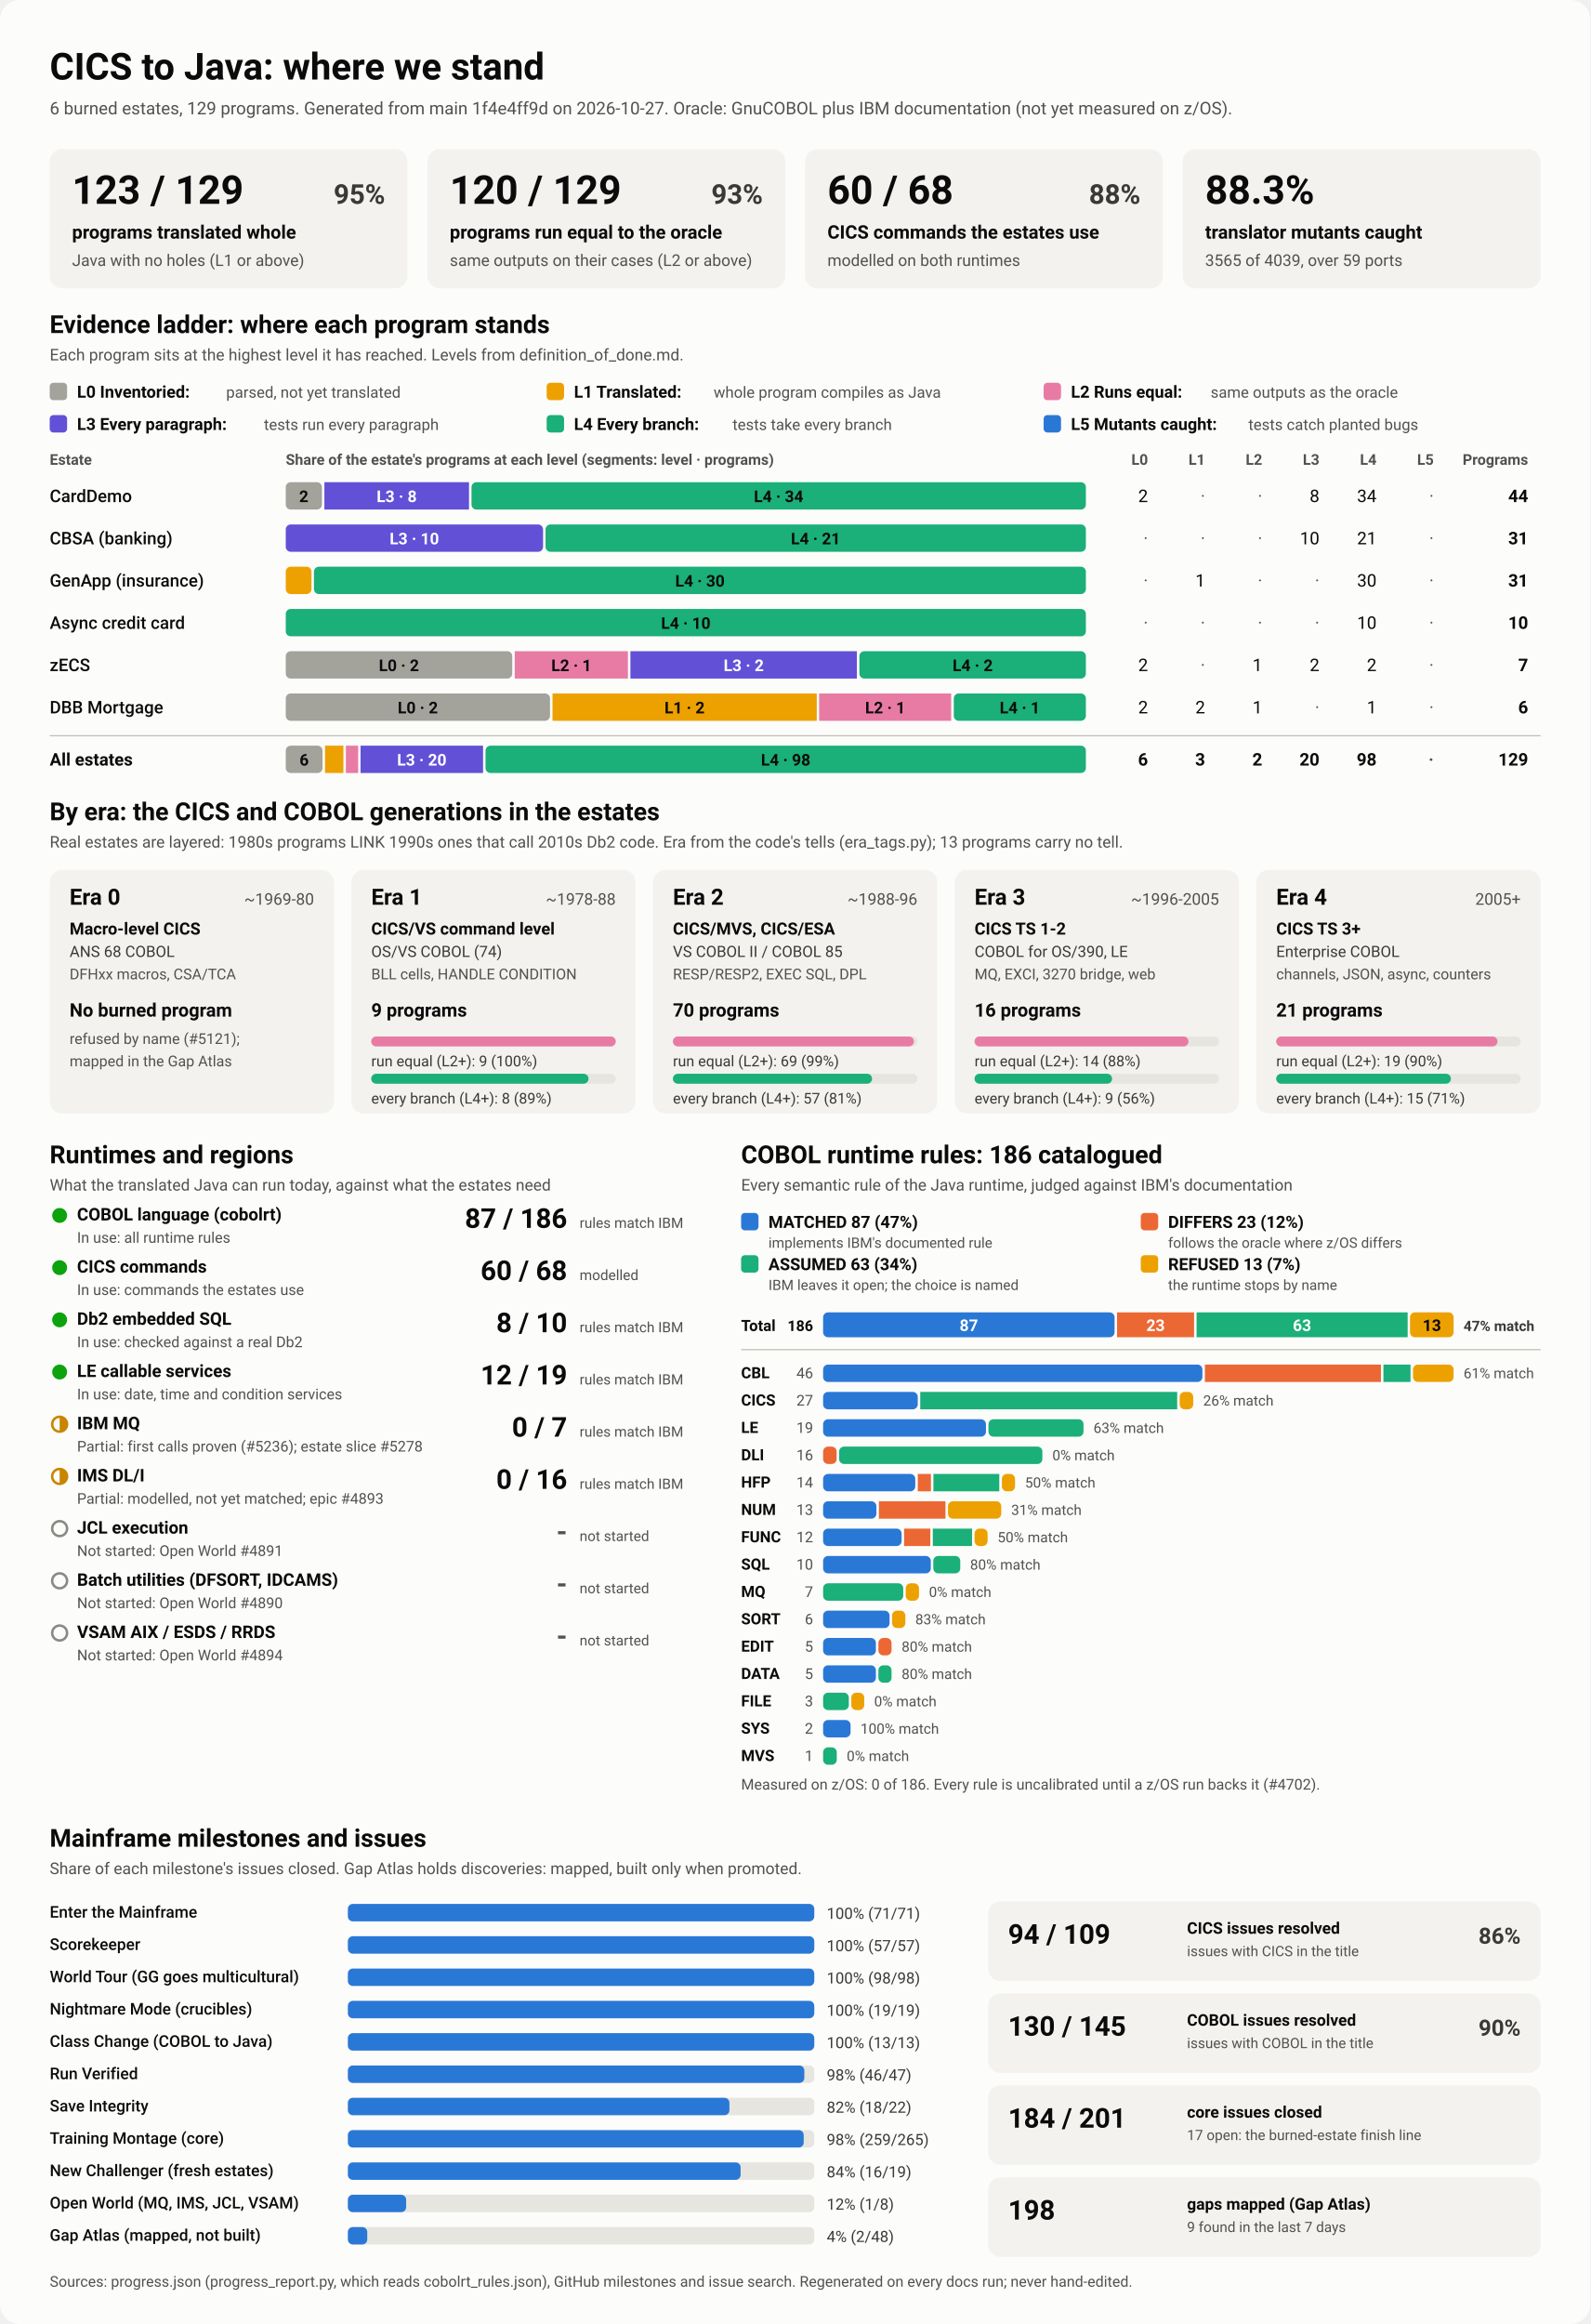
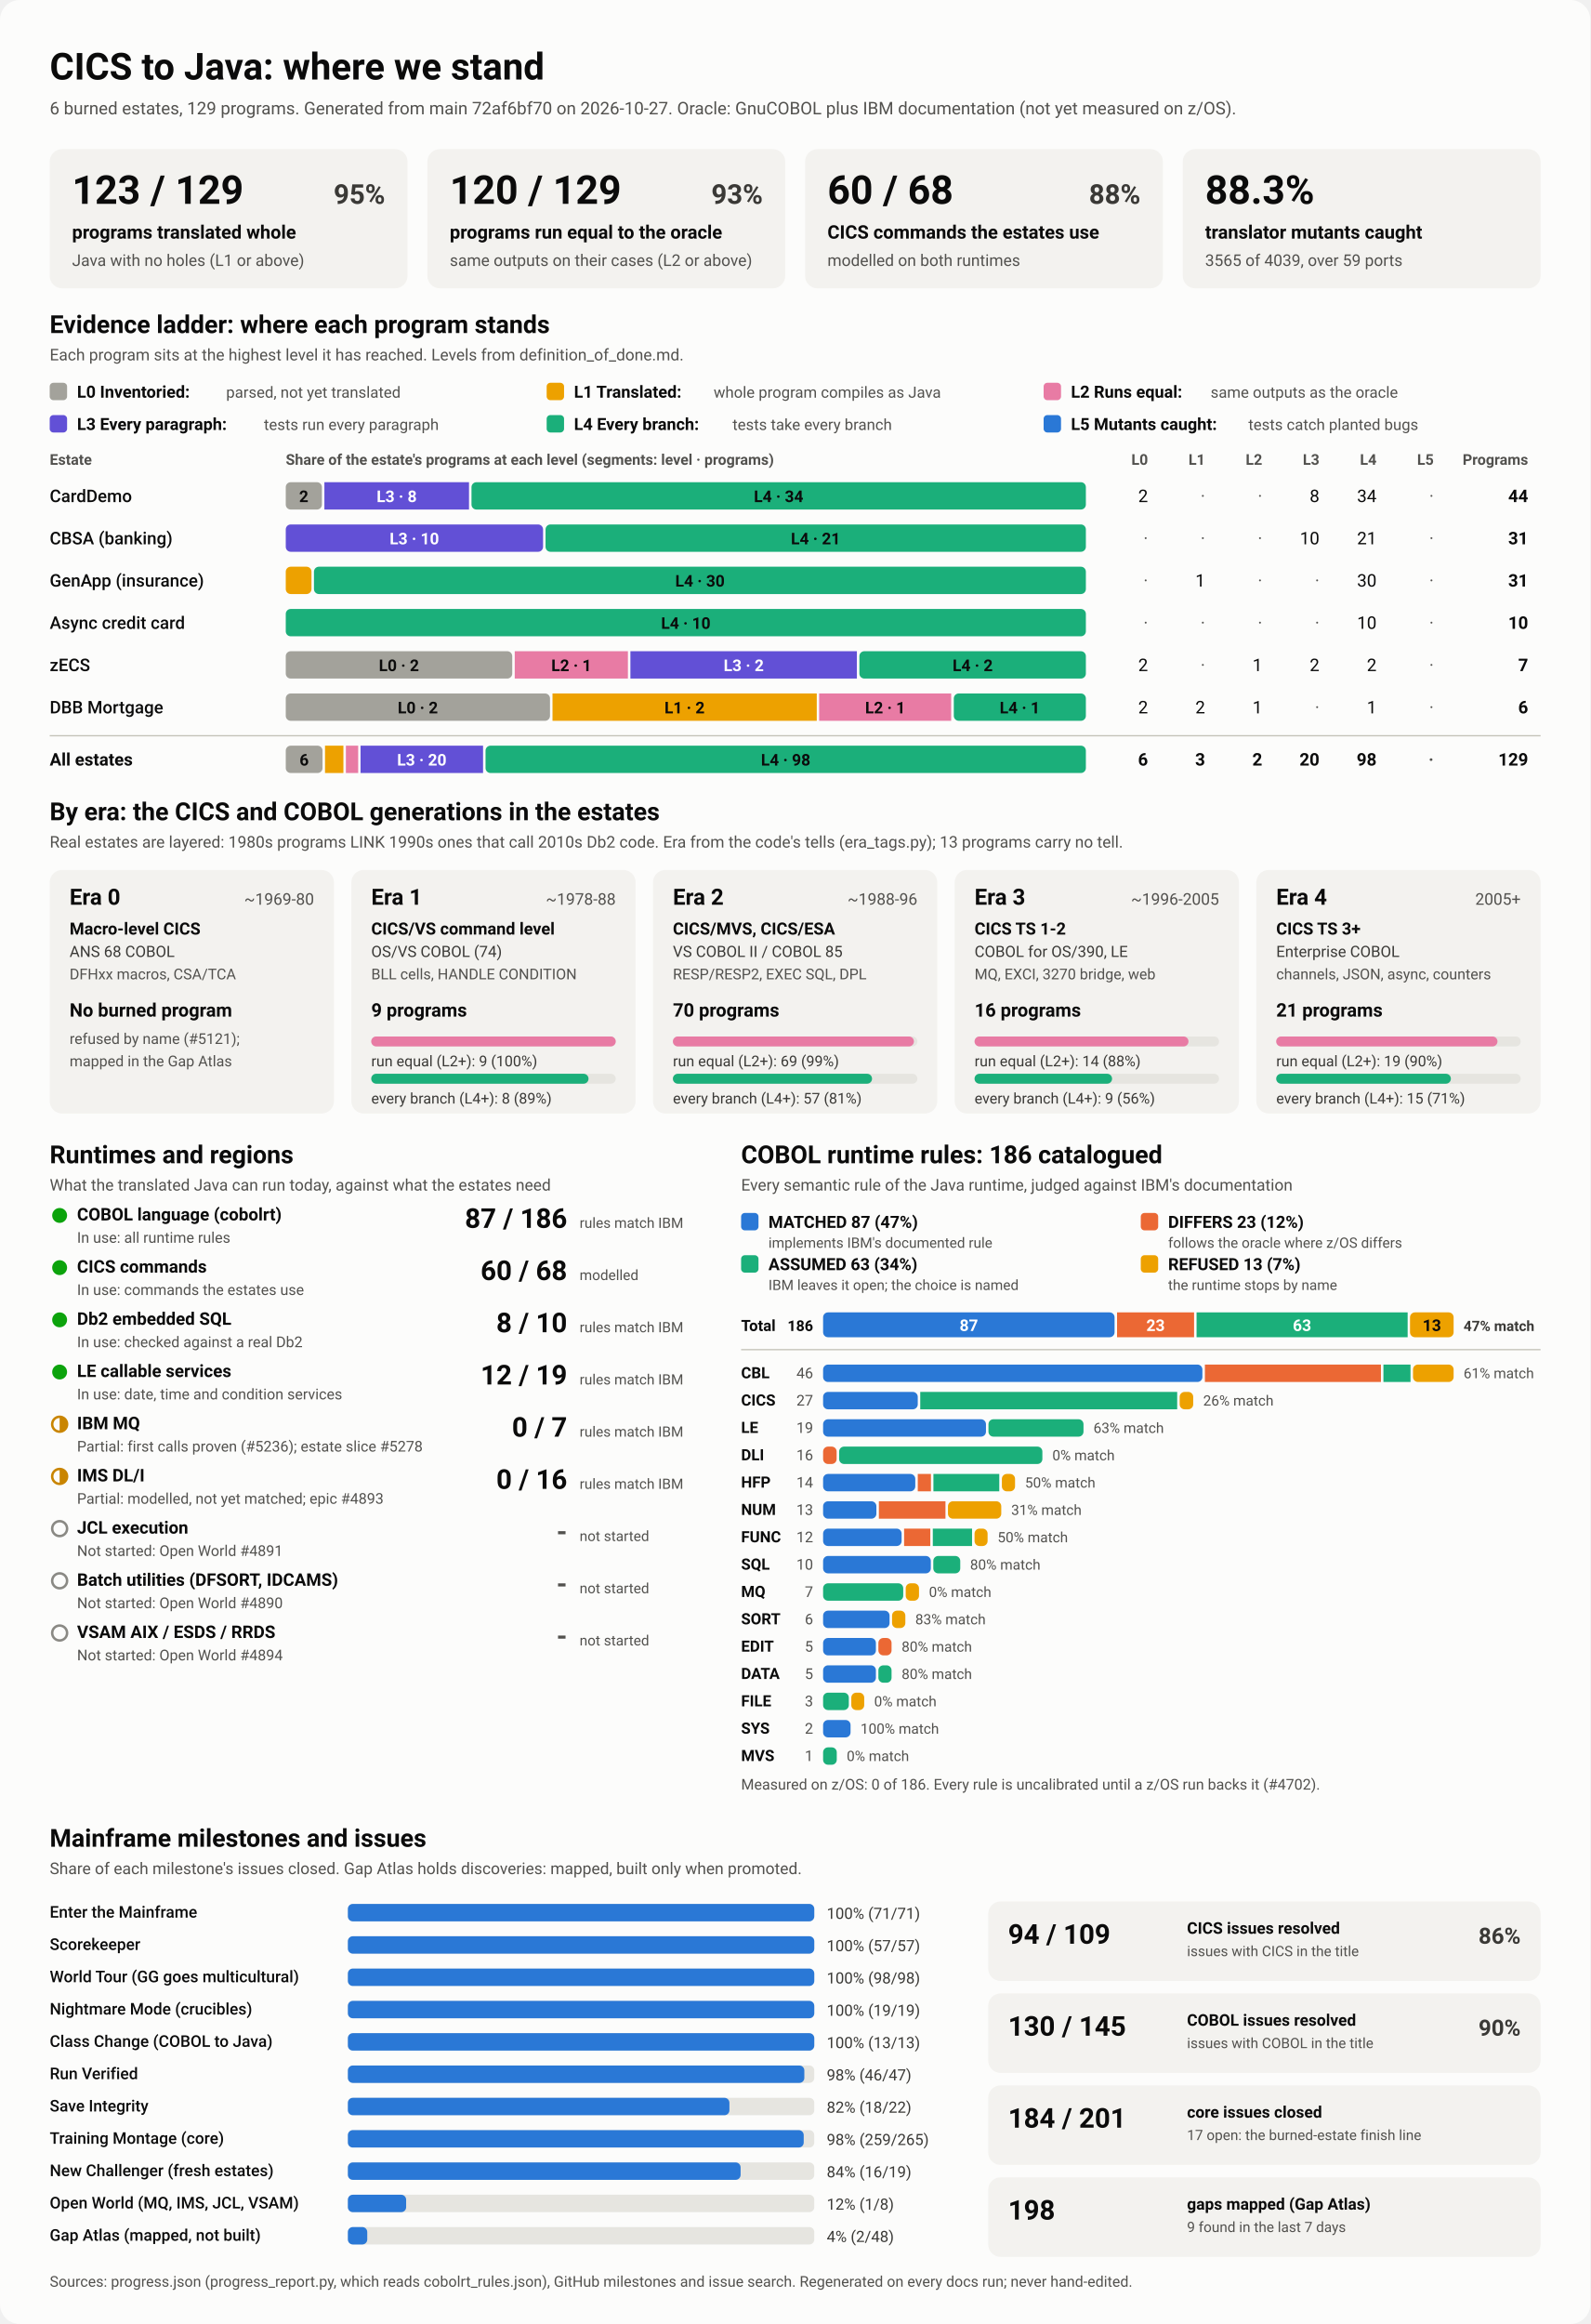
<svg xmlns="http://www.w3.org/2000/svg" viewBox="0 0 1280 1870" width="1280" height="1870" role="img" aria-labelledby="ttl">
  <style>
    svg { font-family: system-ui, -apple-system, 'Segoe UI', Roboto, Helvetica, Arial, sans-serif; }
    .bg { fill: #fcfcfb; }
    .card { fill: #f3f2ef; }
    .track { fill: #e6e5e0; }
    .rule { stroke: #c3c2b7; stroke-width: 1; }
    .t1 { fill: #0b0b0b; } .t2 { fill: #3a3936; } .t3 { fill: #52514e; }
    .on-dark { fill: #ffffff; } .on-light { fill: #0b0b0b; }
    .lv0 { fill: #a3a29b; } .lv1 { fill: #eda100; } .lv2 { fill: #e87ba4; } .lv3 { fill: #6250d6; } .lv4 { fill: #1baf7a; } .lv5 { fill: #2a78d6; } 
    .s0 { fill: #2a78d6; } .s1 { fill: #eb6834; } .s2 { fill: #1baf7a; } .s3 { fill: #eda100; } 
    .prog { fill: #2a78d6; }
    .st-good { fill: #0ca30c; } .st-warn { fill: none; stroke: #c98500; stroke-width: 2; }
    .st-warn-fill { fill: #c98500; } .st-none { fill: none; stroke: #8a8984; stroke-width: 2; }
    @media (prefers-color-scheme: dark) {
      .bg { fill: #1a1a19; } .card { fill: #242422; } .track { fill: #383835; } .rule { stroke: #52514e; }
      .t1 { fill: #f0efec; } .t2 { fill: #dddcd6; } .t3 { fill: #c3c2b7; }
      .on-light { fill: #0b0b0b; } .prog { fill: #3987e5; }
      .lv0 { fill: #6b6a64; } .lv1 { fill: #c98500; } .lv2 { fill: #d55181; } .lv3 { fill: #9085e9; } .lv4 { fill: #199e70; } .lv5 { fill: #3987e5; } 
      .s0 { fill: #3987e5; } .s1 { fill: #d95926; } .s2 { fill: #199e70; } .s3 { fill: #c98500; } 
    }
  </style>
  <rect class="bg" width="1280" height="1870" rx="16" />
  <text x="40.0" y="64.0" class="t1" font-size="30" font-weight="700" text-anchor="start">CICS to Java: where we stand</text>
-   <text x="40.0" y="92.0" class="t3" font-size="14" font-weight="400" text-anchor="start">6 burned estates, 129 programs. Generated from main 1f4e4ff9d on 2026-10-27. Oracle: GnuCOBOL plus IBM documentation (not yet measured on z/OS).</text>
+   <text x="40.0" y="92.0" class="t3" font-size="14" font-weight="400" text-anchor="start">6 burned estates, 129 programs. Generated from main 72af6bf70 on 2026-10-27. Oracle: GnuCOBOL plus IBM documentation (not yet measured on z/OS).</text>
  <rect x="40.0" y="120.0" width="288.0" height="112.0" rx="10" class="card" />
  <text x="58.0" y="164.0" class="t1" font-size="32" font-weight="700" text-anchor="start">123 / 129</text>
  <text x="310.0" y="164.0" class="t2" font-size="22" font-weight="600" text-anchor="end">95%</text>
  <text x="58.0" y="192.0" class="t1" font-size="15" font-weight="600" text-anchor="start">programs translated whole</text>
  <text x="58.0" y="214.0" class="t3" font-size="13" font-weight="400" text-anchor="start">Java with no holes (L1 or above)</text>
  <rect x="344.0" y="120.0" width="288.0" height="112.0" rx="10" class="card" />
  <text x="362.0" y="164.0" class="t1" font-size="32" font-weight="700" text-anchor="start">120 / 129</text>
  <text x="614.0" y="164.0" class="t2" font-size="22" font-weight="600" text-anchor="end">93%</text>
  <text x="362.0" y="192.0" class="t1" font-size="15" font-weight="600" text-anchor="start">programs run equal to the oracle</text>
  <text x="362.0" y="214.0" class="t3" font-size="13" font-weight="400" text-anchor="start">same outputs on their cases (L2 or above)</text>
  <rect x="648.0" y="120.0" width="288.0" height="112.0" rx="10" class="card" />
  <text x="666.0" y="164.0" class="t1" font-size="32" font-weight="700" text-anchor="start">60 / 68</text>
  <text x="918.0" y="164.0" class="t2" font-size="22" font-weight="600" text-anchor="end">88%</text>
  <text x="666.0" y="192.0" class="t1" font-size="15" font-weight="600" text-anchor="start">CICS commands the estates use</text>
  <text x="666.0" y="214.0" class="t3" font-size="13" font-weight="400" text-anchor="start">modelled on both runtimes</text>
  <rect x="952.0" y="120.0" width="288.0" height="112.0" rx="10" class="card" />
  <text x="970.0" y="164.0" class="t1" font-size="32" font-weight="700" text-anchor="start">88.3%</text>
  <text x="970.0" y="192.0" class="t1" font-size="15" font-weight="600" text-anchor="start">translator mutants caught</text>
  <text x="970.0" y="214.0" class="t3" font-size="13" font-weight="400" text-anchor="start">3565 of 4039, over 59 ports</text>
  <text x="40.0" y="268.0" class="t1" font-size="20" font-weight="700" text-anchor="start">Evidence ladder: where each program stands</text>
  <text x="40.0" y="290.0" class="t3" font-size="13" font-weight="400" text-anchor="start">Each program sits at the highest level it has reached. Levels from definition_of_done.md.</text>
  <rect x="40.0" y="308.0" width="14.0" height="14.0" rx="3" class="lv0" />
  <text x="62.0" y="320.0" class="t1" font-size="13.5" font-weight="600" text-anchor="start">L0 Inventoried:</text>
  <text x="182.0" y="320.0" class="t3" font-size="12.5" font-weight="400" text-anchor="start">parsed, not yet translated</text>
  <rect x="440.0" y="308.0" width="14.0" height="14.0" rx="3" class="lv1" />
  <text x="462.0" y="320.0" class="t1" font-size="13.5" font-weight="600" text-anchor="start">L1 Translated:</text>
  <text x="574.4" y="320.0" class="t3" font-size="12.5" font-weight="400" text-anchor="start">whole program compiles as Java</text>
  <rect x="840.0" y="308.0" width="14.0" height="14.0" rx="3" class="lv2" />
  <text x="862.0" y="320.0" class="t1" font-size="13.5" font-weight="600" text-anchor="start">L2 Runs equal:</text>
  <text x="974.4" y="320.0" class="t3" font-size="12.5" font-weight="400" text-anchor="start">same outputs as the oracle</text>
  <rect x="40.0" y="334.0" width="14.0" height="14.0" rx="3" class="lv3" />
  <text x="62.0" y="346.0" class="t1" font-size="13.5" font-weight="600" text-anchor="start">L3 Every paragraph:</text>
  <text x="212.4" y="346.0" class="t3" font-size="12.5" font-weight="400" text-anchor="start">tests run every paragraph</text>
  <rect x="440.0" y="334.0" width="14.0" height="14.0" rx="3" class="lv4" />
  <text x="462.0" y="346.0" class="t1" font-size="13.5" font-weight="600" text-anchor="start">L4 Every branch:</text>
  <text x="589.6" y="346.0" class="t3" font-size="12.5" font-weight="400" text-anchor="start">tests take every branch</text>
  <rect x="840.0" y="334.0" width="14.0" height="14.0" rx="3" class="lv5" />
  <text x="862.0" y="346.0" class="t1" font-size="13.5" font-weight="600" text-anchor="start">L5 Mutants caught:</text>
  <text x="1004.8" y="346.0" class="t3" font-size="12.5" font-weight="400" text-anchor="start">tests catch planted bugs</text>
  <text x="40.0" y="374.0" class="t3" font-size="12" font-weight="600" text-anchor="start">Estate</text>
  <text x="230.0" y="374.0" class="t3" font-size="12" font-weight="600" text-anchor="start">Share of the estate's programs at each level (segments: level · programs)</text>
  <text x="924.0" y="374.0" class="t3" font-size="12" font-weight="600" text-anchor="end">L0</text>
  <text x="970.0" y="374.0" class="t3" font-size="12" font-weight="600" text-anchor="end">L1</text>
  <text x="1016.0" y="374.0" class="t3" font-size="12" font-weight="600" text-anchor="end">L2</text>
  <text x="1062.0" y="374.0" class="t3" font-size="12" font-weight="600" text-anchor="end">L3</text>
  <text x="1108.0" y="374.0" class="t3" font-size="12" font-weight="600" text-anchor="end">L4</text>
  <text x="1154.0" y="374.0" class="t3" font-size="12" font-weight="600" text-anchor="end">L5</text>
  <text x="1230.0" y="374.0" class="t3" font-size="12" font-weight="600" text-anchor="end">Programs</text>
  <text x="40.0" y="404.0" class="t1" font-size="14" font-weight="500" text-anchor="start">CardDemo</text>
  <rect x="230.0" y="388.0" width="29.1" height="22.0" rx="4" class="lv0" />
  <text x="244.5" y="404.0" class="on-light" font-size="13" font-weight="600" text-anchor="middle">2</text>
  <rect x="261.1" y="388.0" width="116.4" height="22.0" rx="0" class="lv3" />
  <text x="319.3" y="404.0" class="on-dark" font-size="13" font-weight="600" text-anchor="middle">L3 · 8</text>
  <rect x="379.5" y="388.0" width="494.5" height="22.0" rx="4" class="lv4" />
  <text x="626.7" y="404.0" class="on-light" font-size="13" font-weight="600" text-anchor="middle">L4 · 34</text>
  <text x="924.0" y="404.0" class="t1" font-size="14" font-weight="400" text-anchor="end">2</text>
  <text x="970.0" y="404.0" class="t3" font-size="14" font-weight="400" text-anchor="end">·</text>
  <text x="1016.0" y="404.0" class="t3" font-size="14" font-weight="400" text-anchor="end">·</text>
  <text x="1062.0" y="404.0" class="t1" font-size="14" font-weight="400" text-anchor="end">8</text>
  <text x="1108.0" y="404.0" class="t1" font-size="14" font-weight="400" text-anchor="end">34</text>
  <text x="1154.0" y="404.0" class="t3" font-size="14" font-weight="400" text-anchor="end">·</text>
  <text x="1230.0" y="404.0" class="t1" font-size="14" font-weight="700" text-anchor="end">44</text>
  <text x="40.0" y="438.0" class="t1" font-size="14" font-weight="500" text-anchor="start">CBSA (banking)</text>
  <rect x="230.0" y="422.0" width="207.1" height="22.0" rx="4" class="lv3" />
  <text x="333.5" y="438.0" class="on-dark" font-size="13" font-weight="600" text-anchor="middle">L3 · 10</text>
  <rect x="439.1" y="422.0" width="434.9" height="22.0" rx="4" class="lv4" />
  <text x="656.5" y="438.0" class="on-light" font-size="13" font-weight="600" text-anchor="middle">L4 · 21</text>
  <text x="924.0" y="438.0" class="t3" font-size="14" font-weight="400" text-anchor="end">·</text>
  <text x="970.0" y="438.0" class="t3" font-size="14" font-weight="400" text-anchor="end">·</text>
  <text x="1016.0" y="438.0" class="t3" font-size="14" font-weight="400" text-anchor="end">·</text>
  <text x="1062.0" y="438.0" class="t1" font-size="14" font-weight="400" text-anchor="end">10</text>
  <text x="1108.0" y="438.0" class="t1" font-size="14" font-weight="400" text-anchor="end">21</text>
  <text x="1154.0" y="438.0" class="t3" font-size="14" font-weight="400" text-anchor="end">·</text>
  <text x="1230.0" y="438.0" class="t1" font-size="14" font-weight="700" text-anchor="end">31</text>
  <text x="40.0" y="472.0" class="t1" font-size="14" font-weight="500" text-anchor="start">GenApp (insurance)</text>
  <rect x="230.0" y="456.0" width="20.7" height="22.0" rx="4" class="lv1" />
  <rect x="252.7" y="456.0" width="621.3" height="22.0" rx="4" class="lv4" />
  <text x="563.4" y="472.0" class="on-light" font-size="13" font-weight="600" text-anchor="middle">L4 · 30</text>
  <text x="924.0" y="472.0" class="t3" font-size="14" font-weight="400" text-anchor="end">·</text>
  <text x="970.0" y="472.0" class="t1" font-size="14" font-weight="400" text-anchor="end">1</text>
  <text x="1016.0" y="472.0" class="t3" font-size="14" font-weight="400" text-anchor="end">·</text>
  <text x="1062.0" y="472.0" class="t3" font-size="14" font-weight="400" text-anchor="end">·</text>
  <text x="1108.0" y="472.0" class="t1" font-size="14" font-weight="400" text-anchor="end">30</text>
  <text x="1154.0" y="472.0" class="t3" font-size="14" font-weight="400" text-anchor="end">·</text>
  <text x="1230.0" y="472.0" class="t1" font-size="14" font-weight="700" text-anchor="end">31</text>
  <text x="40.0" y="506.0" class="t1" font-size="14" font-weight="500" text-anchor="start">Async credit card</text>
  <rect x="230.0" y="490.0" width="644.0" height="22.0" rx="4" class="lv4" />
  <text x="552.0" y="506.0" class="on-light" font-size="13" font-weight="600" text-anchor="middle">L4 · 10</text>
  <text x="924.0" y="506.0" class="t3" font-size="14" font-weight="400" text-anchor="end">·</text>
  <text x="970.0" y="506.0" class="t3" font-size="14" font-weight="400" text-anchor="end">·</text>
  <text x="1016.0" y="506.0" class="t3" font-size="14" font-weight="400" text-anchor="end">·</text>
  <text x="1062.0" y="506.0" class="t3" font-size="14" font-weight="400" text-anchor="end">·</text>
  <text x="1108.0" y="506.0" class="t1" font-size="14" font-weight="400" text-anchor="end">10</text>
  <text x="1154.0" y="506.0" class="t3" font-size="14" font-weight="400" text-anchor="end">·</text>
  <text x="1230.0" y="506.0" class="t1" font-size="14" font-weight="700" text-anchor="end">10</text>
  <text x="40.0" y="540.0" class="t1" font-size="14" font-weight="500" text-anchor="start">zECS</text>
  <rect x="230.0" y="524.0" width="182.3" height="22.0" rx="4" class="lv0" />
  <text x="321.1" y="540.0" class="on-light" font-size="13" font-weight="600" text-anchor="middle">L0 · 2</text>
  <rect x="414.3" y="524.0" width="91.1" height="22.0" rx="0" class="lv2" />
  <text x="459.9" y="540.0" class="on-light" font-size="13" font-weight="600" text-anchor="middle">L2 · 1</text>
  <rect x="507.4" y="524.0" width="182.3" height="22.0" rx="0" class="lv3" />
  <text x="598.6" y="540.0" class="on-dark" font-size="13" font-weight="600" text-anchor="middle">L3 · 2</text>
  <rect x="691.7" y="524.0" width="182.3" height="22.0" rx="4" class="lv4" />
  <text x="782.9" y="540.0" class="on-light" font-size="13" font-weight="600" text-anchor="middle">L4 · 2</text>
  <text x="924.0" y="540.0" class="t1" font-size="14" font-weight="400" text-anchor="end">2</text>
  <text x="970.0" y="540.0" class="t3" font-size="14" font-weight="400" text-anchor="end">·</text>
  <text x="1016.0" y="540.0" class="t1" font-size="14" font-weight="400" text-anchor="end">1</text>
  <text x="1062.0" y="540.0" class="t1" font-size="14" font-weight="400" text-anchor="end">2</text>
  <text x="1108.0" y="540.0" class="t1" font-size="14" font-weight="400" text-anchor="end">2</text>
  <text x="1154.0" y="540.0" class="t3" font-size="14" font-weight="400" text-anchor="end">·</text>
  <text x="1230.0" y="540.0" class="t1" font-size="14" font-weight="700" text-anchor="end">7</text>
  <text x="40.0" y="574.0" class="t1" font-size="14" font-weight="500" text-anchor="start">DBB Mortgage</text>
  <rect x="230.0" y="558.0" width="212.7" height="22.0" rx="4" class="lv0" />
  <text x="336.3" y="574.0" class="on-light" font-size="13" font-weight="600" text-anchor="middle">L0 · 2</text>
  <rect x="444.7" y="558.0" width="212.7" height="22.0" rx="0" class="lv1" />
  <text x="551.0" y="574.0" class="on-light" font-size="13" font-weight="600" text-anchor="middle">L1 · 2</text>
  <rect x="659.3" y="558.0" width="106.3" height="22.0" rx="0" class="lv2" />
  <text x="712.5" y="574.0" class="on-light" font-size="13" font-weight="600" text-anchor="middle">L2 · 1</text>
  <rect x="767.7" y="558.0" width="106.3" height="22.0" rx="4" class="lv4" />
  <text x="820.8" y="574.0" class="on-light" font-size="13" font-weight="600" text-anchor="middle">L4 · 1</text>
  <text x="924.0" y="574.0" class="t1" font-size="14" font-weight="400" text-anchor="end">2</text>
  <text x="970.0" y="574.0" class="t1" font-size="14" font-weight="400" text-anchor="end">2</text>
  <text x="1016.0" y="574.0" class="t1" font-size="14" font-weight="400" text-anchor="end">1</text>
  <text x="1062.0" y="574.0" class="t3" font-size="14" font-weight="400" text-anchor="end">·</text>
  <text x="1108.0" y="574.0" class="t1" font-size="14" font-weight="400" text-anchor="end">1</text>
  <text x="1154.0" y="574.0" class="t3" font-size="14" font-weight="400" text-anchor="end">·</text>
  <text x="1230.0" y="574.0" class="t1" font-size="14" font-weight="700" text-anchor="end">6</text>
  <line x1="40" x2="1240" y1="592" y2="592" class="rule" />
  <text x="40.0" y="616.0" class="t1" font-size="14" font-weight="700" text-anchor="start">All estates</text>
  <rect x="230.0" y="600.0" width="29.6" height="22.0" rx="4" class="lv0" />
  <text x="244.8" y="616.0" class="on-light" font-size="13" font-weight="600" text-anchor="middle">6</text>
  <rect x="261.6" y="600.0" width="14.8" height="22.0" rx="0" class="lv1" />
  <rect x="278.4" y="600.0" width="9.9" height="22.0" rx="0" class="lv2" />
  <rect x="290.2" y="600.0" width="98.6" height="22.0" rx="0" class="lv3" />
  <text x="339.5" y="616.0" class="on-dark" font-size="13" font-weight="600" text-anchor="middle">L3 · 20</text>
  <rect x="390.8" y="600.0" width="483.2" height="22.0" rx="4" class="lv4" />
  <text x="632.4" y="616.0" class="on-light" font-size="13" font-weight="600" text-anchor="middle">L4 · 98</text>
  <text x="924.0" y="616.0" class="t1" font-size="14" font-weight="700" text-anchor="end">6</text>
  <text x="970.0" y="616.0" class="t1" font-size="14" font-weight="700" text-anchor="end">3</text>
  <text x="1016.0" y="616.0" class="t1" font-size="14" font-weight="700" text-anchor="end">2</text>
  <text x="1062.0" y="616.0" class="t1" font-size="14" font-weight="700" text-anchor="end">20</text>
  <text x="1108.0" y="616.0" class="t1" font-size="14" font-weight="700" text-anchor="end">98</text>
  <text x="1154.0" y="616.0" class="t3" font-size="14" font-weight="700" text-anchor="end">·</text>
  <text x="1230.0" y="616.0" class="t1" font-size="14" font-weight="700" text-anchor="end">129</text>
  <text x="40.0" y="660.0" class="t1" font-size="20" font-weight="700" text-anchor="start">By era: the CICS and COBOL generations in the estates</text>
  <text x="40.0" y="682.0" class="t3" font-size="13" font-weight="400" text-anchor="start">Real estates are layered: 1980s programs LINK 1990s ones that call 2010s Db2 code. Era from the code's tells (era_tags.py); 13 programs carry no tell.</text>
  <rect x="40.0" y="700.0" width="228.8" height="196.0" rx="10" class="card" />
  <text x="56.0" y="728.0" class="t1" font-size="18" font-weight="700" text-anchor="start">Era 0</text>
  <text x="252.8" y="728.0" class="t3" font-size="13" font-weight="400" text-anchor="end">~1969-80</text>
  <text x="56.0" y="752.0" class="t1" font-size="13.5" font-weight="600" text-anchor="start">Macro-level CICS</text>
  <text x="56.0" y="770.0" class="t2" font-size="12.5" font-weight="400" text-anchor="start">ANS 68 COBOL</text>
  <text x="56.0" y="788.0" class="t3" font-size="12" font-weight="400" text-anchor="start">DFHxx macros, CSA/TCA</text>
  <text x="56.0" y="818.0" class="t1" font-size="15" font-weight="700" text-anchor="start">No burned program</text>
  <text x="56.0" y="840.0" class="t3" font-size="12" font-weight="400" text-anchor="start">refused by name (#5121);</text>
  <text x="56.0" y="858.0" class="t3" font-size="12" font-weight="400" text-anchor="start">mapped in the Gap Atlas</text>
  <rect x="282.8" y="700.0" width="228.8" height="196.0" rx="10" class="card" />
  <text x="298.8" y="728.0" class="t1" font-size="18" font-weight="700" text-anchor="start">Era 1</text>
  <text x="495.6" y="728.0" class="t3" font-size="13" font-weight="400" text-anchor="end">~1978-88</text>
  <text x="298.8" y="752.0" class="t1" font-size="13.5" font-weight="600" text-anchor="start">CICS/VS command level</text>
  <text x="298.8" y="770.0" class="t2" font-size="12.5" font-weight="400" text-anchor="start">OS/VS COBOL (74)</text>
  <text x="298.8" y="788.0" class="t3" font-size="12" font-weight="400" text-anchor="start">BLL cells, HANDLE CONDITION</text>
  <text x="298.8" y="818.0" class="t1" font-size="15" font-weight="700" text-anchor="start">9 programs</text>
  <rect x="298.8" y="834.0" width="196.8" height="8.0" rx="4" class="track" />
  <rect x="298.8" y="834.0" width="196.8" height="8.0" rx="4" class="lv2" />
  <text x="298.8" y="858.0" class="t2" font-size="12" font-weight="400" text-anchor="start">run equal (L2+): 9 (100%)</text>
  <rect x="298.8" y="864.0" width="196.8" height="8.0" rx="4" class="track" />
  <rect x="298.8" y="864.0" width="174.9" height="8.0" rx="4" class="lv4" />
  <text x="298.8" y="888.0" class="t2" font-size="12" font-weight="400" text-anchor="start">every branch (L4+): 8 (89%)</text>
  <rect x="525.6" y="700.0" width="228.8" height="196.0" rx="10" class="card" />
  <text x="541.6" y="728.0" class="t1" font-size="18" font-weight="700" text-anchor="start">Era 2</text>
  <text x="738.4" y="728.0" class="t3" font-size="13" font-weight="400" text-anchor="end">~1988-96</text>
  <text x="541.6" y="752.0" class="t1" font-size="13.5" font-weight="600" text-anchor="start">CICS/MVS, CICS/ESA</text>
  <text x="541.6" y="770.0" class="t2" font-size="12.5" font-weight="400" text-anchor="start">VS COBOL II / COBOL 85</text>
  <text x="541.6" y="788.0" class="t3" font-size="12" font-weight="400" text-anchor="start">RESP/RESP2, EXEC SQL, DPL</text>
  <text x="541.6" y="818.0" class="t1" font-size="15" font-weight="700" text-anchor="start">70 programs</text>
  <rect x="541.6" y="834.0" width="196.8" height="8.0" rx="4" class="track" />
  <rect x="541.6" y="834.0" width="194.0" height="8.0" rx="4" class="lv2" />
  <text x="541.6" y="858.0" class="t2" font-size="12" font-weight="400" text-anchor="start">run equal (L2+): 69 (99%)</text>
  <rect x="541.6" y="864.0" width="196.8" height="8.0" rx="4" class="track" />
  <rect x="541.6" y="864.0" width="160.3" height="8.0" rx="4" class="lv4" />
  <text x="541.6" y="888.0" class="t2" font-size="12" font-weight="400" text-anchor="start">every branch (L4+): 57 (81%)</text>
  <rect x="768.4" y="700.0" width="228.8" height="196.0" rx="10" class="card" />
  <text x="784.4" y="728.0" class="t1" font-size="18" font-weight="700" text-anchor="start">Era 3</text>
  <text x="981.2" y="728.0" class="t3" font-size="13" font-weight="400" text-anchor="end">~1996-2005</text>
  <text x="784.4" y="752.0" class="t1" font-size="13.5" font-weight="600" text-anchor="start">CICS TS 1-2</text>
  <text x="784.4" y="770.0" class="t2" font-size="12.5" font-weight="400" text-anchor="start">COBOL for OS/390, LE</text>
  <text x="784.4" y="788.0" class="t3" font-size="12" font-weight="400" text-anchor="start">MQ, EXCI, 3270 bridge, web</text>
  <text x="784.4" y="818.0" class="t1" font-size="15" font-weight="700" text-anchor="start">16 programs</text>
  <rect x="784.4" y="834.0" width="196.8" height="8.0" rx="4" class="track" />
  <rect x="784.4" y="834.0" width="172.2" height="8.0" rx="4" class="lv2" />
  <text x="784.4" y="858.0" class="t2" font-size="12" font-weight="400" text-anchor="start">run equal (L2+): 14 (88%)</text>
  <rect x="784.4" y="864.0" width="196.8" height="8.0" rx="4" class="track" />
  <rect x="784.4" y="864.0" width="110.7" height="8.0" rx="4" class="lv4" />
  <text x="784.4" y="888.0" class="t2" font-size="12" font-weight="400" text-anchor="start">every branch (L4+): 9 (56%)</text>
  <rect x="1011.2" y="700.0" width="228.8" height="196.0" rx="10" class="card" />
  <text x="1027.2" y="728.0" class="t1" font-size="18" font-weight="700" text-anchor="start">Era 4</text>
  <text x="1224.0" y="728.0" class="t3" font-size="13" font-weight="400" text-anchor="end">2005+</text>
  <text x="1027.2" y="752.0" class="t1" font-size="13.5" font-weight="600" text-anchor="start">CICS TS 3+</text>
  <text x="1027.2" y="770.0" class="t2" font-size="12.5" font-weight="400" text-anchor="start">Enterprise COBOL</text>
  <text x="1027.2" y="788.0" class="t3" font-size="12" font-weight="400" text-anchor="start">channels, JSON, async, counters</text>
  <text x="1027.2" y="818.0" class="t1" font-size="15" font-weight="700" text-anchor="start">21 programs</text>
  <rect x="1027.2" y="834.0" width="196.8" height="8.0" rx="4" class="track" />
  <rect x="1027.2" y="834.0" width="178.1" height="8.0" rx="4" class="lv2" />
  <text x="1027.2" y="858.0" class="t2" font-size="12" font-weight="400" text-anchor="start">run equal (L2+): 19 (90%)</text>
  <rect x="1027.2" y="864.0" width="196.8" height="8.0" rx="4" class="track" />
  <rect x="1027.2" y="864.0" width="140.6" height="8.0" rx="4" class="lv4" />
  <text x="1027.2" y="888.0" class="t2" font-size="12" font-weight="400" text-anchor="start">every branch (L4+): 15 (71%)</text>
  <text x="40.0" y="936.0" class="t1" font-size="20" font-weight="700" text-anchor="start">Runtimes and regions</text>
  <text x="40.0" y="958.0" class="t3" font-size="13" font-weight="400" text-anchor="start">What the translated Java can run today, against what the estates need</text>
  <circle cx="48" cy="978" r="6" class="st-good" />
  <text x="62.0" y="982.0" class="t1" font-size="14" font-weight="600" text-anchor="start">COBOL language (cobolrt)</text>
  <text x="62.0" y="1000.0" class="t3" font-size="12" font-weight="400" text-anchor="start">In use: all runtime rules</text>
  <text x="456.5" y="988.0" class="t1" font-size="22" font-weight="700" text-anchor="end">87 / 186</text>
  <text x="466.5" y="988.0" class="t3" font-size="11.5" font-weight="400" text-anchor="start">rules match IBM</text>
  <circle cx="48" cy="1020" r="6" class="st-good" />
  <text x="62.0" y="1024.0" class="t1" font-size="14" font-weight="600" text-anchor="start">CICS commands</text>
  <text x="62.0" y="1042.0" class="t3" font-size="12" font-weight="400" text-anchor="start">In use: commands the estates use</text>
  <text x="456.5" y="1030.0" class="t1" font-size="22" font-weight="700" text-anchor="end">60 / 68</text>
  <text x="466.5" y="1030.0" class="t3" font-size="11.5" font-weight="400" text-anchor="start">modelled</text>
  <circle cx="48" cy="1062" r="6" class="st-good" />
  <text x="62.0" y="1066.0" class="t1" font-size="14" font-weight="600" text-anchor="start">Db2 embedded SQL</text>
  <text x="62.0" y="1084.0" class="t3" font-size="12" font-weight="400" text-anchor="start">In use: checked against a real Db2</text>
  <text x="456.5" y="1072.0" class="t1" font-size="22" font-weight="700" text-anchor="end">8 / 10</text>
  <text x="466.5" y="1072.0" class="t3" font-size="11.5" font-weight="400" text-anchor="start">rules match IBM</text>
  <circle cx="48" cy="1104" r="6" class="st-good" />
  <text x="62.0" y="1108.0" class="t1" font-size="14" font-weight="600" text-anchor="start">LE callable services</text>
  <text x="62.0" y="1126.0" class="t3" font-size="12" font-weight="400" text-anchor="start">In use: date, time and condition services</text>
  <text x="456.5" y="1114.0" class="t1" font-size="22" font-weight="700" text-anchor="end">12 / 19</text>
  <text x="466.5" y="1114.0" class="t3" font-size="11.5" font-weight="400" text-anchor="start">rules match IBM</text>
  <circle cx="48" cy="1146" r="6" class="st-warn" />
  <path d="M 48 1140 A 6 6 0 0 1 48 1152 Z" class="st-warn-fill" />
  <text x="62.0" y="1150.0" class="t1" font-size="14" font-weight="600" text-anchor="start">IBM MQ</text>
  <text x="62.0" y="1168.0" class="t3" font-size="12" font-weight="400" text-anchor="start">Partial: first calls proven (#5236); estate slice #5278</text>
  <text x="456.5" y="1156.0" class="t1" font-size="22" font-weight="700" text-anchor="end">0 / 7</text>
  <text x="466.5" y="1156.0" class="t3" font-size="11.5" font-weight="400" text-anchor="start">rules match IBM</text>
  <circle cx="48" cy="1188" r="6" class="st-warn" />
  <path d="M 48 1182 A 6 6 0 0 1 48 1194 Z" class="st-warn-fill" />
  <text x="62.0" y="1192.0" class="t1" font-size="14" font-weight="600" text-anchor="start">IMS DL/I</text>
  <text x="62.0" y="1210.0" class="t3" font-size="12" font-weight="400" text-anchor="start">Partial: modelled, not yet matched; epic #4893</text>
  <text x="456.5" y="1198.0" class="t1" font-size="22" font-weight="700" text-anchor="end">0 / 16</text>
  <text x="466.5" y="1198.0" class="t3" font-size="11.5" font-weight="400" text-anchor="start">rules match IBM</text>
  <circle cx="48" cy="1230" r="6" class="st-none" />
  <text x="62.0" y="1234.0" class="t1" font-size="14" font-weight="600" text-anchor="start">JCL execution</text>
  <text x="62.0" y="1252.0" class="t3" font-size="12" font-weight="400" text-anchor="start">Not started: Open World #4891</text>
  <text x="456.5" y="1240.0" class="t3" font-size="22" font-weight="700" text-anchor="end">-</text>
  <text x="466.5" y="1240.0" class="t3" font-size="11.5" font-weight="400" text-anchor="start">not started</text>
  <circle cx="48" cy="1272" r="6" class="st-none" />
  <text x="62.0" y="1276.0" class="t1" font-size="14" font-weight="600" text-anchor="start">Batch utilities (DFSORT, IDCAMS)</text>
  <text x="62.0" y="1294.0" class="t3" font-size="12" font-weight="400" text-anchor="start">Not started: Open World #4890</text>
  <text x="456.5" y="1282.0" class="t3" font-size="22" font-weight="700" text-anchor="end">-</text>
  <text x="466.5" y="1282.0" class="t3" font-size="11.5" font-weight="400" text-anchor="start">not started</text>
  <circle cx="48" cy="1314" r="6" class="st-none" />
  <text x="62.0" y="1318.0" class="t1" font-size="14" font-weight="600" text-anchor="start">VSAM AIX / ESDS / RRDS</text>
  <text x="62.0" y="1336.0" class="t3" font-size="12" font-weight="400" text-anchor="start">Not started: Open World #4894</text>
  <text x="456.5" y="1324.0" class="t3" font-size="22" font-weight="700" text-anchor="end">-</text>
  <text x="466.5" y="1324.0" class="t3" font-size="11.5" font-weight="400" text-anchor="start">not started</text>
  <text x="596.5" y="936.0" class="t1" font-size="20" font-weight="700" text-anchor="start">COBOL runtime rules: 186 catalogued</text>
  <text x="596.5" y="958.0" class="t3" font-size="13" font-weight="400" text-anchor="start">Every semantic rule of the Java runtime, judged against IBM's documentation</text>
  <rect x="596.5" y="976.0" width="14.0" height="14.0" rx="3" class="s0" />
  <text x="618.5" y="988.0" class="t1" font-size="13.5" font-weight="600" text-anchor="start">MATCHED  87 (47%)</text>
  <text x="618.5" y="1004.0" class="t3" font-size="11.5" font-weight="400" text-anchor="start">implements IBM's documented rule</text>
  <rect x="918.2" y="976.0" width="14.0" height="14.0" rx="3" class="s1" />
  <text x="940.2" y="988.0" class="t1" font-size="13.5" font-weight="600" text-anchor="start">DIFFERS  23 (12%)</text>
  <text x="940.2" y="1004.0" class="t3" font-size="11.5" font-weight="400" text-anchor="start">follows the oracle where z/OS differs</text>
  <rect x="596.5" y="1010.0" width="14.0" height="14.0" rx="3" class="s2" />
  <text x="618.5" y="1022.0" class="t1" font-size="13.5" font-weight="600" text-anchor="start">ASSUMED  63 (34%)</text>
  <text x="618.5" y="1038.0" class="t3" font-size="11.5" font-weight="400" text-anchor="start">IBM leaves it open; the choice is named</text>
  <rect x="918.2" y="1010.0" width="14.0" height="14.0" rx="3" class="s3" />
  <text x="940.2" y="1022.0" class="t1" font-size="13.5" font-weight="600" text-anchor="start">REFUSED  13 (7%)</text>
  <text x="940.2" y="1038.0" class="t3" font-size="11.5" font-weight="400" text-anchor="start">the runtime stops by name</text>
  <text x="596.5" y="1071.0" class="t1" font-size="12.5" font-weight="700" text-anchor="start">Total</text>
  <text x="654.5" y="1071.0" class="t1" font-size="12" font-weight="700" text-anchor="end">186</text>
  <rect x="662.5" y="1056.0" width="234.6" height="20.0" rx="4" class="s0" />
  <text x="779.8" y="1071.0" class="on-dark" font-size="13" font-weight="600" text-anchor="middle">87</text>
  <rect x="899.1" y="1056.0" width="62.0" height="20.0" rx="0" class="s1" />
  <text x="930.1" y="1071.0" class="on-dark" font-size="13" font-weight="600" text-anchor="middle">23</text>
  <rect x="963.1" y="1056.0" width="169.9" height="20.0" rx="0" class="s2" />
  <text x="1048.0" y="1071.0" class="on-dark" font-size="13" font-weight="600" text-anchor="middle">63</text>
  <rect x="1134.9" y="1056.0" width="35.1" height="20.0" rx="4" class="s3" />
  <text x="1152.5" y="1071.0" class="on-light" font-size="13" font-weight="600" text-anchor="middle">13</text>
  <text x="1178.0" y="1071.0" class="t2" font-size="11.5" font-weight="600" text-anchor="start">47% match</text>
  <line x1="596.5" x2="1240.0" y1="1086" y2="1086" class="rule" />
  <text x="596.5" y="1109.0" class="t1" font-size="12.5" font-weight="600" text-anchor="start">CBL</text>
  <text x="654.5" y="1109.0" class="t3" font-size="12" font-weight="400" text-anchor="end">46</text>
  <rect x="662.5" y="1098.0" width="305.3" height="14.0" rx="4" class="s0" />
  <rect x="969.8" y="1098.0" width="141.7" height="14.0" rx="0" class="s1" />
  <rect x="1113.5" y="1098.0" width="21.8" height="14.0" rx="0" class="s2" />
  <rect x="1137.3" y="1098.0" width="32.7" height="14.0" rx="4" class="s3" />
  <text x="1178.0" y="1109.0" class="t3" font-size="11.5" font-weight="400" text-anchor="start">61% match</text>
  <text x="596.5" y="1131.0" class="t1" font-size="12.5" font-weight="600" text-anchor="start">CICS</text>
  <text x="654.5" y="1131.0" class="t3" font-size="12" font-weight="400" text-anchor="end">27</text>
  <rect x="662.5" y="1120.0" width="76.2" height="14.0" rx="4" class="s0" />
  <rect x="740.7" y="1120.0" width="206.8" height="14.0" rx="0" class="s2" />
  <rect x="949.5" y="1120.0" width="10.9" height="14.0" rx="4" class="s3" />
  <text x="968.4" y="1131.0" class="t3" font-size="11.5" font-weight="400" text-anchor="start">26% match</text>
  <text x="596.5" y="1153.0" class="t1" font-size="12.5" font-weight="600" text-anchor="start">LE</text>
  <text x="654.5" y="1153.0" class="t3" font-size="12" font-weight="400" text-anchor="end">19</text>
  <rect x="662.5" y="1142.0" width="131.1" height="14.0" rx="4" class="s0" />
  <rect x="795.6" y="1142.0" width="76.5" height="14.0" rx="4" class="s2" />
  <text x="880.1" y="1153.0" class="t3" font-size="11.5" font-weight="400" text-anchor="start">63% match</text>
  <text x="596.5" y="1175.0" class="t1" font-size="12.5" font-weight="600" text-anchor="start">DLI</text>
  <text x="654.5" y="1175.0" class="t3" font-size="12" font-weight="400" text-anchor="end">16</text>
  <rect x="662.5" y="1164.0" width="10.9" height="14.0" rx="4" class="s1" />
  <rect x="675.4" y="1164.0" width="163.6" height="14.0" rx="4" class="s2" />
  <text x="847.0" y="1175.0" class="t3" font-size="11.5" font-weight="400" text-anchor="start">0% match</text>
  <text x="596.5" y="1197.0" class="t1" font-size="12.5" font-weight="600" text-anchor="start">HFP</text>
  <text x="654.5" y="1197.0" class="t3" font-size="12" font-weight="400" text-anchor="end">14</text>
  <rect x="662.5" y="1186.0" width="74.2" height="14.0" rx="4" class="s0" />
  <rect x="738.7" y="1186.0" width="10.6" height="14.0" rx="0" class="s1" />
  <rect x="751.3" y="1186.0" width="53.0" height="14.0" rx="0" class="s2" />
  <rect x="806.4" y="1186.0" width="10.6" height="14.0" rx="4" class="s3" />
  <text x="825.0" y="1197.0" class="t3" font-size="11.5" font-weight="400" text-anchor="start">50% match</text>
  <text x="596.5" y="1219.0" class="t1" font-size="12.5" font-weight="600" text-anchor="start">NUM</text>
  <text x="654.5" y="1219.0" class="t3" font-size="12" font-weight="400" text-anchor="end">13</text>
  <rect x="662.5" y="1208.0" width="42.9" height="14.0" rx="4" class="s0" />
  <rect x="707.4" y="1208.0" width="53.6" height="14.0" rx="0" class="s1" />
  <rect x="763.0" y="1208.0" width="42.9" height="14.0" rx="4" class="s3" />
  <text x="813.9" y="1219.0" class="t3" font-size="11.5" font-weight="400" text-anchor="start">31% match</text>
  <text x="596.5" y="1241.0" class="t1" font-size="12.5" font-weight="600" text-anchor="start">FUNC</text>
  <text x="654.5" y="1241.0" class="t3" font-size="12" font-weight="400" text-anchor="end">12</text>
  <rect x="662.5" y="1230.0" width="63.2" height="14.0" rx="4" class="s0" />
  <rect x="727.7" y="1230.0" width="21.1" height="14.0" rx="0" class="s1" />
  <rect x="750.8" y="1230.0" width="31.6" height="14.0" rx="0" class="s2" />
  <rect x="784.4" y="1230.0" width="10.5" height="14.0" rx="4" class="s3" />
  <text x="802.9" y="1241.0" class="t3" font-size="11.5" font-weight="400" text-anchor="start">50% match</text>
  <text x="596.5" y="1263.0" class="t1" font-size="12.5" font-weight="600" text-anchor="start">SQL</text>
  <text x="654.5" y="1263.0" class="t3" font-size="12" font-weight="400" text-anchor="end">10</text>
  <rect x="662.5" y="1252.0" width="86.7" height="14.0" rx="4" class="s0" />
  <rect x="751.2" y="1252.0" width="21.7" height="14.0" rx="4" class="s2" />
  <text x="780.8" y="1263.0" class="t3" font-size="11.5" font-weight="400" text-anchor="start">80% match</text>
  <text x="596.5" y="1285.0" class="t1" font-size="12.5" font-weight="600" text-anchor="start">MQ</text>
  <text x="654.5" y="1285.0" class="t3" font-size="12" font-weight="400" text-anchor="end">7</text>
  <rect x="662.5" y="1274.0" width="64.5" height="14.0" rx="4" class="s2" />
  <rect x="729.0" y="1274.0" width="10.7" height="14.0" rx="4" class="s3" />
  <text x="747.7" y="1285.0" class="t3" font-size="11.5" font-weight="400" text-anchor="start">0% match</text>
  <text x="596.5" y="1307.0" class="t1" font-size="12.5" font-weight="600" text-anchor="start">SORT</text>
  <text x="654.5" y="1307.0" class="t3" font-size="12" font-weight="400" text-anchor="end">6</text>
  <rect x="662.5" y="1296.0" width="53.5" height="14.0" rx="4" class="s0" />
  <rect x="718.0" y="1296.0" width="10.7" height="14.0" rx="4" class="s3" />
  <text x="736.7" y="1307.0" class="t3" font-size="11.5" font-weight="400" text-anchor="start">83% match</text>
  <text x="596.5" y="1329.0" class="t1" font-size="12.5" font-weight="600" text-anchor="start">EDIT</text>
  <text x="654.5" y="1329.0" class="t3" font-size="12" font-weight="400" text-anchor="end">5</text>
  <rect x="662.5" y="1318.0" width="42.5" height="14.0" rx="4" class="s0" />
  <rect x="707.0" y="1318.0" width="10.6" height="14.0" rx="4" class="s1" />
  <text x="725.7" y="1329.0" class="t3" font-size="11.5" font-weight="400" text-anchor="start">80% match</text>
  <text x="596.5" y="1351.0" class="t1" font-size="12.5" font-weight="600" text-anchor="start">DATA</text>
  <text x="654.5" y="1351.0" class="t3" font-size="12" font-weight="400" text-anchor="end">5</text>
  <rect x="662.5" y="1340.0" width="42.5" height="14.0" rx="4" class="s0" />
  <rect x="707.0" y="1340.0" width="10.6" height="14.0" rx="4" class="s2" />
  <text x="725.7" y="1351.0" class="t3" font-size="11.5" font-weight="400" text-anchor="start">80% match</text>
  <text x="596.5" y="1373.0" class="t1" font-size="12.5" font-weight="600" text-anchor="start">FILE</text>
  <text x="654.5" y="1373.0" class="t3" font-size="12" font-weight="400" text-anchor="end">3</text>
  <rect x="662.5" y="1362.0" width="20.7" height="14.0" rx="4" class="s2" />
  <rect x="685.2" y="1362.0" width="10.4" height="14.0" rx="4" class="s3" />
  <text x="703.6" y="1373.0" class="t3" font-size="11.5" font-weight="400" text-anchor="start">0% match</text>
  <text x="596.5" y="1395.0" class="t1" font-size="12.5" font-weight="600" text-anchor="start">SYS</text>
  <text x="654.5" y="1395.0" class="t3" font-size="12" font-weight="400" text-anchor="end">2</text>
  <rect x="662.5" y="1384.0" width="22.1" height="14.0" rx="4" class="s0" />
  <text x="692.6" y="1395.0" class="t3" font-size="11.5" font-weight="400" text-anchor="start">100% match</text>
  <text x="596.5" y="1417.0" class="t1" font-size="12.5" font-weight="600" text-anchor="start">MVS</text>
  <text x="654.5" y="1417.0" class="t3" font-size="12" font-weight="400" text-anchor="end">1</text>
  <rect x="662.5" y="1406.0" width="11.0" height="14.0" rx="4" class="s2" />
  <text x="681.5" y="1417.0" class="t3" font-size="11.5" font-weight="400" text-anchor="start">0% match</text>
  <text x="596.5" y="1440.0" class="t3" font-size="12" font-weight="400" text-anchor="start">Measured on z/OS: 0 of 186. Every rule is uncalibrated until a z/OS run backs it (#4702).</text>
  <text x="40.0" y="1486.0" class="t1" font-size="20" font-weight="700" text-anchor="start">Mainframe milestones and issues</text>
  <text x="40.0" y="1508.0" class="t3" font-size="13" font-weight="400" text-anchor="start">Share of each milestone's issues closed. Gap Atlas holds discoveries: mapped, built only when promoted.</text>
  <text x="40.0" y="1543.0" class="t1" font-size="13" font-weight="500" text-anchor="start">Enter the Mainframe</text>
  <rect x="280.0" y="1532.0" width="375.4" height="14.0" rx="4" class="track" />
  <rect x="280.0" y="1532.0" width="375.4" height="14.0" rx="4" class="prog" />
  <text x="665.4" y="1544.0" class="t2" font-size="12.5" font-weight="400" text-anchor="start">100%  (71/71)</text>
  <text x="40.0" y="1569.0" class="t1" font-size="13" font-weight="500" text-anchor="start">Scorekeeper</text>
  <rect x="280.0" y="1558.0" width="375.4" height="14.0" rx="4" class="track" />
  <rect x="280.0" y="1558.0" width="375.4" height="14.0" rx="4" class="prog" />
  <text x="665.4" y="1570.0" class="t2" font-size="12.5" font-weight="400" text-anchor="start">100%  (57/57)</text>
  <text x="40.0" y="1595.0" class="t1" font-size="13" font-weight="500" text-anchor="start">World Tour (GG goes multicultural)</text>
  <rect x="280.0" y="1584.0" width="375.4" height="14.0" rx="4" class="track" />
  <rect x="280.0" y="1584.0" width="375.4" height="14.0" rx="4" class="prog" />
  <text x="665.4" y="1596.0" class="t2" font-size="12.5" font-weight="400" text-anchor="start">100%  (98/98)</text>
  <text x="40.0" y="1621.0" class="t1" font-size="13" font-weight="500" text-anchor="start">Nightmare Mode (crucibles)</text>
  <rect x="280.0" y="1610.0" width="375.4" height="14.0" rx="4" class="track" />
  <rect x="280.0" y="1610.0" width="375.4" height="14.0" rx="4" class="prog" />
  <text x="665.4" y="1622.0" class="t2" font-size="12.5" font-weight="400" text-anchor="start">100%  (19/19)</text>
  <text x="40.0" y="1647.0" class="t1" font-size="13" font-weight="500" text-anchor="start">Class Change (COBOL to Java)</text>
  <rect x="280.0" y="1636.0" width="375.4" height="14.0" rx="4" class="track" />
  <rect x="280.0" y="1636.0" width="375.4" height="14.0" rx="4" class="prog" />
  <text x="665.4" y="1648.0" class="t2" font-size="12.5" font-weight="400" text-anchor="start">100%  (13/13)</text>
  <text x="40.0" y="1673.0" class="t1" font-size="13" font-weight="500" text-anchor="start">Run Verified</text>
  <rect x="280.0" y="1662.0" width="375.4" height="14.0" rx="4" class="track" />
  <rect x="280.0" y="1662.0" width="367.4" height="14.0" rx="4" class="prog" />
  <text x="665.4" y="1674.0" class="t2" font-size="12.5" font-weight="400" text-anchor="start">98%  (46/47)</text>
  <text x="40.0" y="1699.0" class="t1" font-size="13" font-weight="500" text-anchor="start">Save Integrity</text>
  <rect x="280.0" y="1688.0" width="375.4" height="14.0" rx="4" class="track" />
  <rect x="280.0" y="1688.0" width="307.1" height="14.0" rx="4" class="prog" />
  <text x="665.4" y="1700.0" class="t2" font-size="12.5" font-weight="400" text-anchor="start">82%  (18/22)</text>
  <text x="40.0" y="1725.0" class="t1" font-size="13" font-weight="500" text-anchor="start">Training Montage (core)</text>
  <rect x="280.0" y="1714.0" width="375.4" height="14.0" rx="4" class="track" />
  <rect x="280.0" y="1714.0" width="366.9" height="14.0" rx="4" class="prog" />
  <text x="665.4" y="1726.0" class="t2" font-size="12.5" font-weight="400" text-anchor="start">98%  (259/265)</text>
  <text x="40.0" y="1751.0" class="t1" font-size="13" font-weight="500" text-anchor="start">New Challenger (fresh estates)</text>
  <rect x="280.0" y="1740.0" width="375.4" height="14.0" rx="4" class="track" />
  <rect x="280.0" y="1740.0" width="316.1" height="14.0" rx="4" class="prog" />
  <text x="665.4" y="1752.0" class="t2" font-size="12.5" font-weight="400" text-anchor="start">84%  (16/19)</text>
  <text x="40.0" y="1777.0" class="t1" font-size="13" font-weight="500" text-anchor="start">Open World (MQ, IMS, JCL, VSAM)</text>
  <rect x="280.0" y="1766.0" width="375.4" height="14.0" rx="4" class="track" />
  <rect x="280.0" y="1766.0" width="46.9" height="14.0" rx="4" class="prog" />
  <text x="665.4" y="1778.0" class="t2" font-size="12.5" font-weight="400" text-anchor="start">12%  (1/8)</text>
  <text x="40.0" y="1803.0" class="t1" font-size="13" font-weight="500" text-anchor="start">Gap Atlas (mapped, not built)</text>
  <rect x="280.0" y="1792.0" width="375.4" height="14.0" rx="4" class="track" />
  <rect x="280.0" y="1792.0" width="15.6" height="14.0" rx="4" class="prog" />
  <text x="665.4" y="1804.0" class="t2" font-size="12.5" font-weight="400" text-anchor="start">4%  (2/48)</text>
  <rect x="795.4" y="1530.0" width="444.6" height="64.0" rx="10" class="card" />
  <text x="811.4" y="1564.0" class="t1" font-size="22" font-weight="700" text-anchor="start">94 / 109</text>
  <text x="1224.0" y="1564.0" class="t2" font-size="18" font-weight="600" text-anchor="end">86%</text>
  <text x="955.4" y="1556.0" class="t1" font-size="13" font-weight="600" text-anchor="start">CICS issues resolved</text>
  <text x="955.4" y="1574.0" class="t3" font-size="11.5" font-weight="400" text-anchor="start">issues with CICS in the title</text>
  <rect x="795.4" y="1604.0" width="444.6" height="64.0" rx="10" class="card" />
  <text x="811.4" y="1638.0" class="t1" font-size="22" font-weight="700" text-anchor="start">130 / 145</text>
  <text x="1224.0" y="1638.0" class="t2" font-size="18" font-weight="600" text-anchor="end">90%</text>
  <text x="955.4" y="1630.0" class="t1" font-size="13" font-weight="600" text-anchor="start">COBOL issues resolved</text>
  <text x="955.4" y="1648.0" class="t3" font-size="11.5" font-weight="400" text-anchor="start">issues with COBOL in the title</text>
  <rect x="795.4" y="1678.0" width="444.6" height="64.0" rx="10" class="card" />
  <text x="811.4" y="1712.0" class="t1" font-size="22" font-weight="700" text-anchor="start">184 / 201</text>
  <text x="955.4" y="1704.0" class="t1" font-size="13" font-weight="600" text-anchor="start">core issues closed</text>
  <text x="955.4" y="1722.0" class="t3" font-size="11.5" font-weight="400" text-anchor="start">17 open: the burned-estate finish line</text>
  <rect x="795.4" y="1752.0" width="444.6" height="64.0" rx="10" class="card" />
  <text x="811.4" y="1786.0" class="t1" font-size="22" font-weight="700" text-anchor="start">198</text>
  <text x="955.4" y="1778.0" class="t1" font-size="13" font-weight="600" text-anchor="start">gaps mapped (Gap Atlas)</text>
  <text x="955.4" y="1796.0" class="t3" font-size="11.5" font-weight="400" text-anchor="start">9 found in the last 7 days</text>
  <text x="40.0" y="1840.0" class="t3" font-size="12" font-weight="400" text-anchor="start">Sources: progress.json (progress_report.py, which reads cobolrt_rules.json), GitHub milestones and issue search. Regenerated on every docs run; never hand-edited.</text>
</svg>
